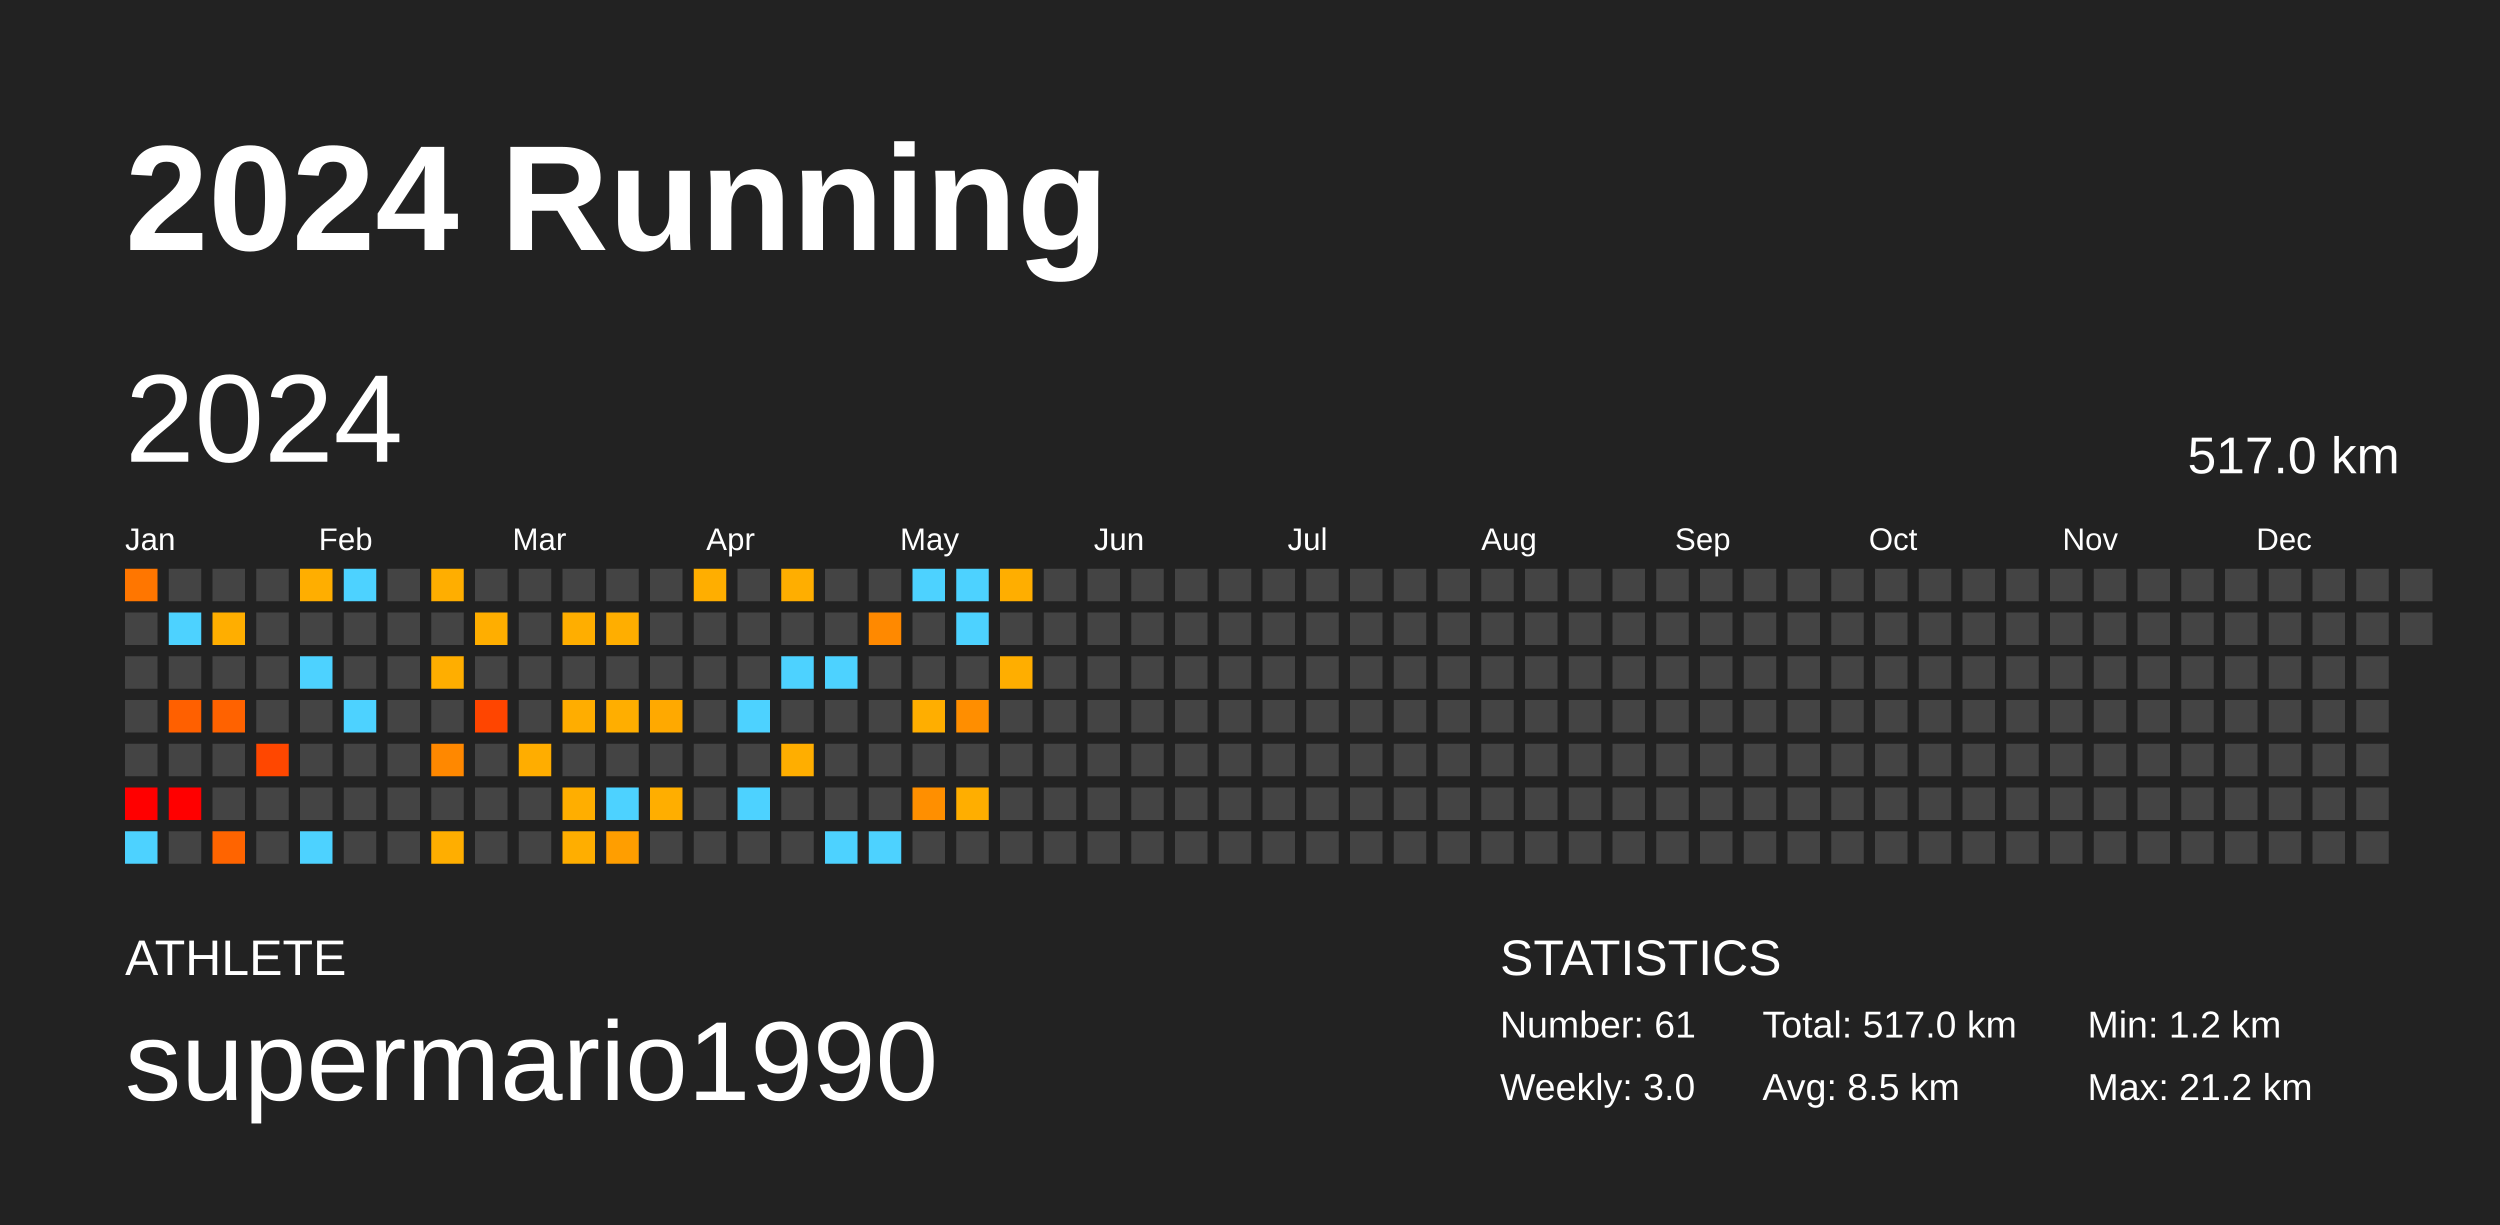
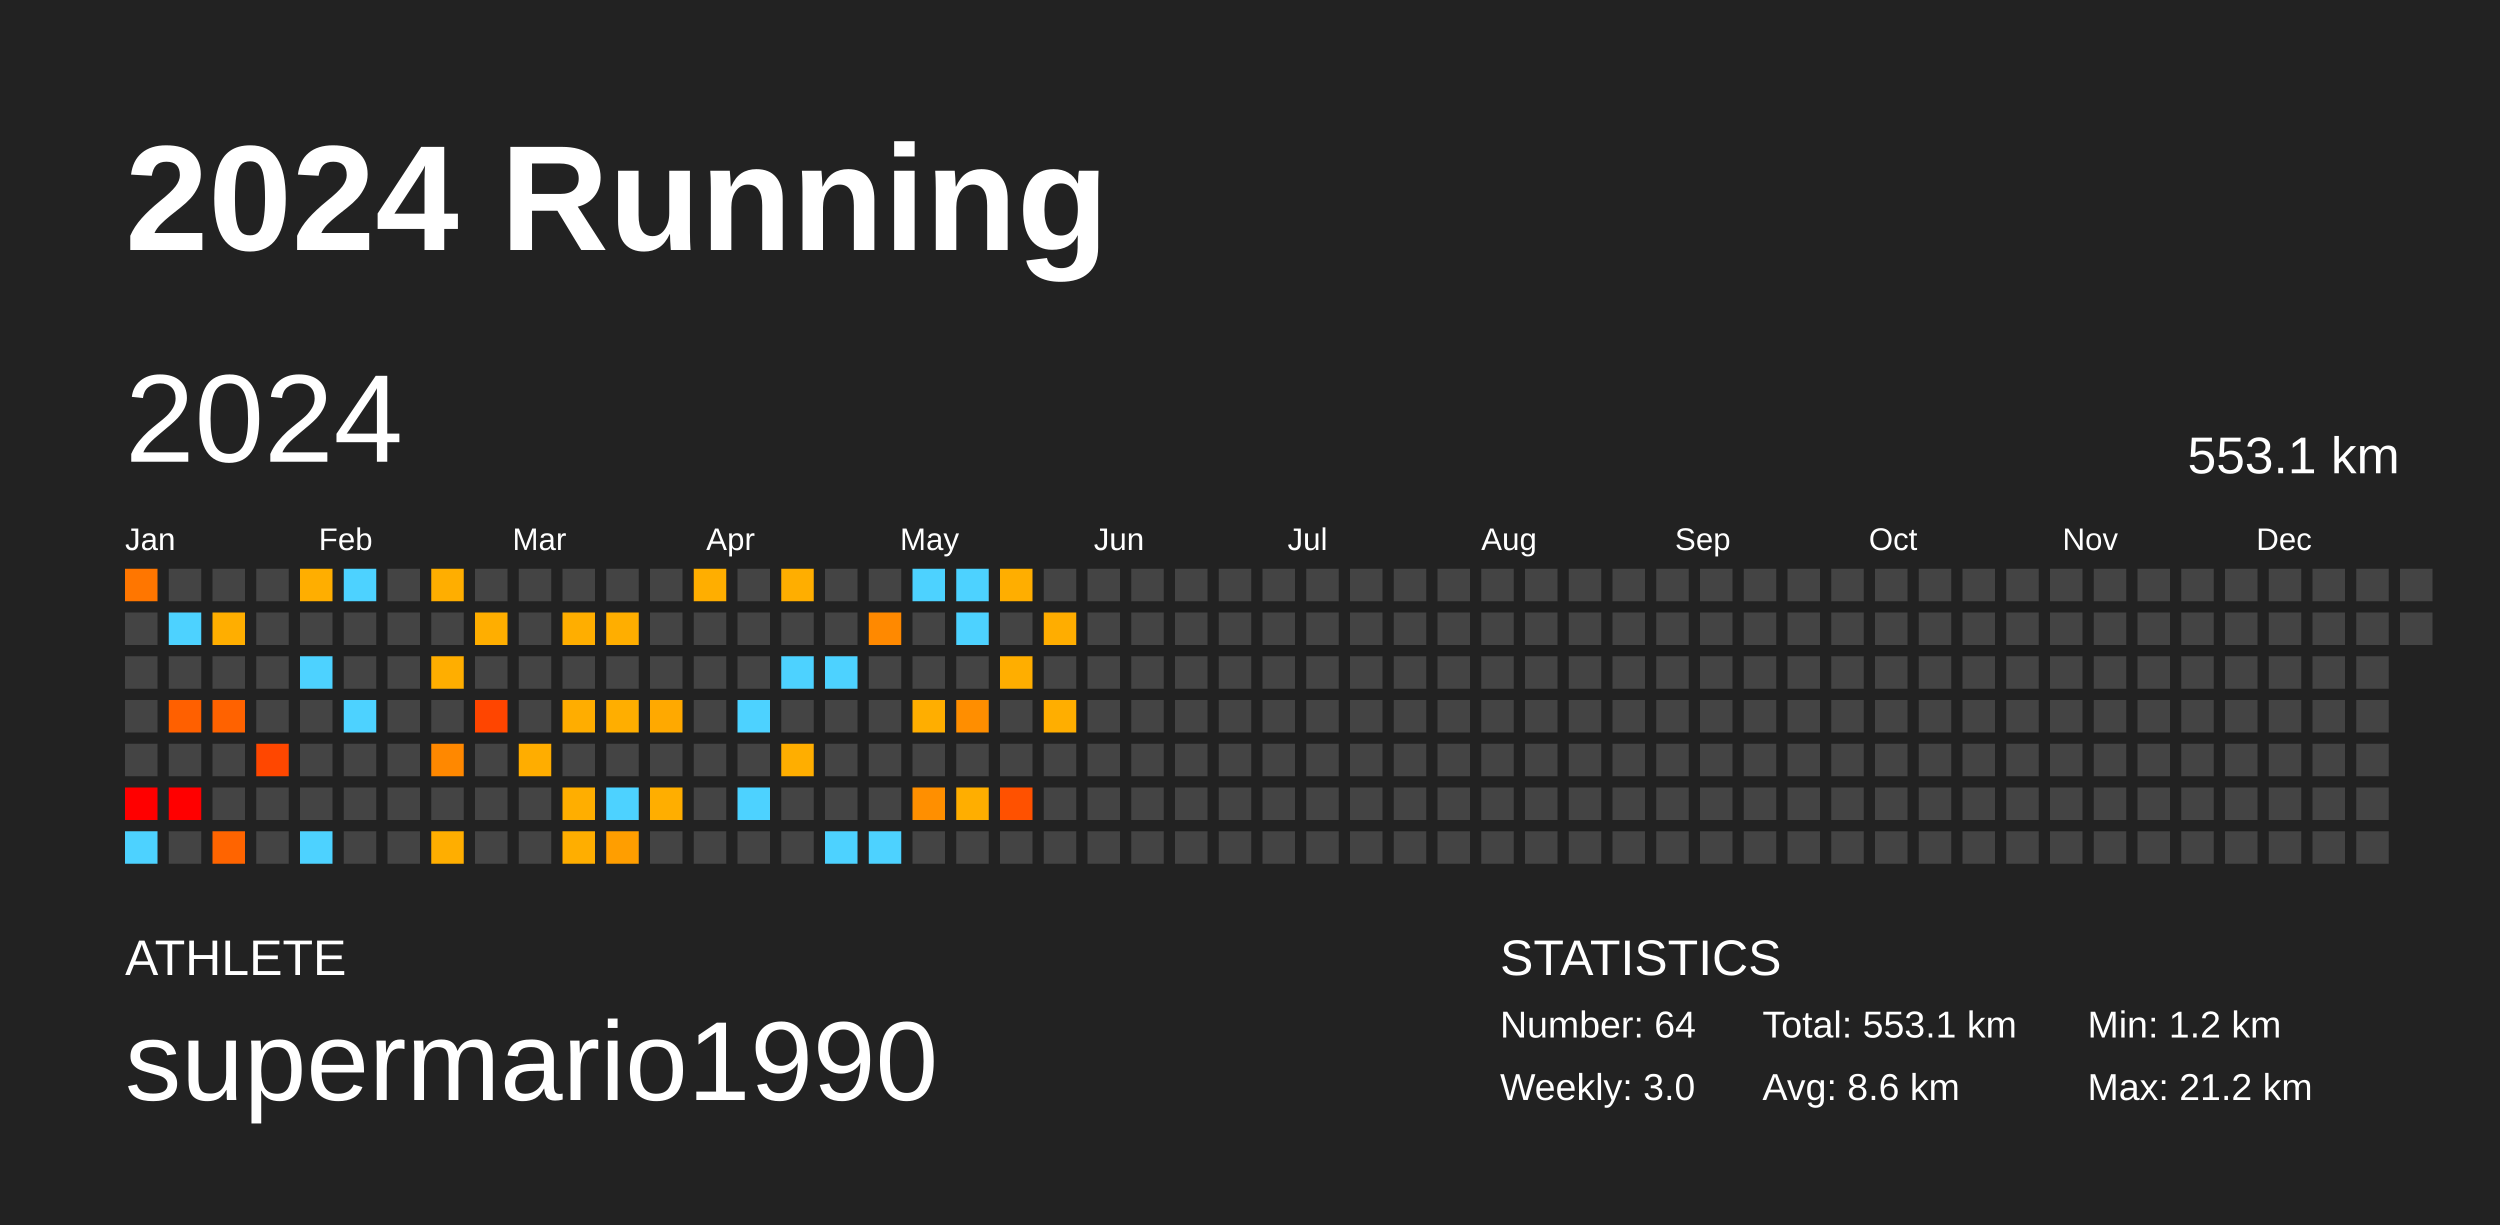
<svg xmlns="http://www.w3.org/2000/svg" baseProfile="full" height="98mm" version="1.1" viewBox="0,0,200,98" width="200mm">
  <defs />
  <rect fill="#222222" height="98" width="200" x="0" y="0" />
  <text fill="#FFFFFF" style="font-size:12px; font-family:Arial; font-weight:bold;" x="10" y="20">2024 Running</text>
  <text fill="#FFFFFF" style="font-size:4px; font-family:Arial" x="10" y="78">ATHLETE</text>
  <text fill="#FFFFFF" style="font-size:9px; font-family:Arial" x="10" y="88">supermario1990</text>
  <text fill="#FFFFFF" style="font-size:4px; font-family:Arial" x="120" y="78">STATISTICS</text>
-   <text fill="#FFFFFF" style="font-size:3px; font-family:Arial" x="120" y="83">Number: 61</text>
+   <text fill="#FFFFFF" style="font-size:3px; font-family:Arial" x="120" y="83">Number: 64</text>
  <text fill="#FFFFFF" style="font-size:3px; font-family:Arial" x="120" y="88">Weekly: 3.0</text>
-   <text fill="#FFFFFF" style="font-size:3px; font-family:Arial" x="141" y="83">Total: 517.0 km</text>
-   <text fill="#FFFFFF" style="font-size:3px; font-family:Arial" x="141" y="88">Avg: 8.5 km</text>
+   <text fill="#FFFFFF" style="font-size:3px; font-family:Arial" x="141" y="83">Total: 553.1 km</text>
+   <text fill="#FFFFFF" style="font-size:3px; font-family:Arial" x="141" y="88">Avg: 8.6 km</text>
  <text fill="#FFFFFF" style="font-size:3px; font-family:Arial" x="167" y="83">Min: 1.2 km</text>
  <text fill="#FFFFFF" style="font-size:3px; font-family:Arial" x="167" y="88">Max: 21.2 km</text>
  <text dominant-baseline="hanging" fill="#FFFFFF" style="font-size:10.0px; font-family:Arial;" x="10" y="30">2024</text>
-   <text dominant-baseline="hanging" fill="#FFFFFF" style="font-size:4.125px; font-family:Arial;" x="175" y="35">517.0 km</text>
+   <text dominant-baseline="hanging" fill="#FFFFFF" style="font-size:4.125px; font-family:Arial;" x="175" y="35">553.1 km</text>
  <text fill="#FFFFFF" style="font-size:2.5px; font-family:Arial" x="10.0" y="44">Jan</text>
  <text fill="#FFFFFF" style="font-size:2.5px; font-family:Arial" x="25.5" y="44">Feb</text>
  <text fill="#FFFFFF" style="font-size:2.5px; font-family:Arial" x="41.0" y="44">Mar</text>
  <text fill="#FFFFFF" style="font-size:2.5px; font-family:Arial" x="56.5" y="44">Apr</text>
  <text fill="#FFFFFF" style="font-size:2.5px; font-family:Arial" x="72.0" y="44">May</text>
  <text fill="#FFFFFF" style="font-size:2.5px; font-family:Arial" x="87.5" y="44">Jun</text>
  <text fill="#FFFFFF" style="font-size:2.5px; font-family:Arial" x="103.0" y="44">Jul</text>
  <text fill="#FFFFFF" style="font-size:2.5px; font-family:Arial" x="118.5" y="44">Aug</text>
  <text fill="#FFFFFF" style="font-size:2.5px; font-family:Arial" x="134.0" y="44">Sep</text>
  <text fill="#FFFFFF" style="font-size:2.5px; font-family:Arial" x="149.5" y="44">Oct</text>
  <text fill="#FFFFFF" style="font-size:2.5px; font-family:Arial" x="165.0" y="44">Nov</text>
  <text fill="#FFFFFF" style="font-size:2.5px; font-family:Arial" x="180.5" y="44">Dec</text>
  <rect fill="#ff7600" height="2.6" width="2.6" x="10.0" y="45.5" />
  <rect fill="#444444" height="2.6" width="2.6" x="10.0" y="49.0" />
  <rect fill="#444444" height="2.6" width="2.6" x="10.0" y="52.5" />
  <rect fill="#444444" height="2.6" width="2.6" x="10.0" y="56.0" />
  <rect fill="#444444" height="2.6" width="2.6" x="10.0" y="59.5" />
  <rect fill="red" height="2.6" width="2.6" x="10.0" y="63.0" />
  <rect fill="#4dd2ff" height="2.6" width="2.6" x="10.0" y="66.5" />
  <rect fill="#444444" height="2.6" width="2.6" x="13.5" y="45.5" />
  <rect fill="#4dd2ff" height="2.6" width="2.6" x="13.5" y="49.0" />
  <rect fill="#444444" height="2.6" width="2.6" x="13.5" y="52.5" />
  <rect fill="#ff6000" height="2.6" width="2.6" x="13.5" y="56.0" />
  <rect fill="#444444" height="2.6" width="2.6" x="13.5" y="59.5" />
  <rect fill="red" height="2.6" width="2.6" x="13.5" y="63.0" />
  <rect fill="#444444" height="2.6" width="2.6" x="13.5" y="66.5" />
  <rect fill="#444444" height="2.6" width="2.6" x="17.0" y="45.5" />
  <rect fill="#ffae00" height="2.6" width="2.6" x="17.0" y="49.0" />
  <rect fill="#444444" height="2.6" width="2.6" x="17.0" y="52.5" />
  <rect fill="#ff6200" height="2.6" width="2.6" x="17.0" y="56.0" />
  <rect fill="#444444" height="2.6" width="2.6" x="17.0" y="59.5" />
  <rect fill="#444444" height="2.6" width="2.6" x="17.0" y="63.0" />
  <rect fill="#ff6400" height="2.6" width="2.6" x="17.0" y="66.5" />
  <rect fill="#444444" height="2.6" width="2.6" x="20.5" y="45.5" />
  <rect fill="#444444" height="2.6" width="2.6" x="20.5" y="49.0" />
  <rect fill="#444444" height="2.6" width="2.6" x="20.5" y="52.5" />
  <rect fill="#444444" height="2.6" width="2.6" x="20.5" y="56.0" />
  <rect fill="#ff4700" height="2.6" width="2.6" x="20.5" y="59.5" />
  <rect fill="#444444" height="2.6" width="2.6" x="20.5" y="63.0" />
  <rect fill="#444444" height="2.6" width="2.6" x="20.5" y="66.5" />
  <rect fill="#ffae00" height="2.6" width="2.6" x="24.0" y="45.5" />
  <rect fill="#444444" height="2.6" width="2.6" x="24.0" y="49.0" />
  <rect fill="#4dd2ff" height="2.6" width="2.6" x="24.0" y="52.5" />
  <rect fill="#444444" height="2.6" width="2.6" x="24.0" y="56.0" />
  <rect fill="#444444" height="2.6" width="2.6" x="24.0" y="59.5" />
  <rect fill="#444444" height="2.6" width="2.6" x="24.0" y="63.0" />
  <rect fill="#4dd2ff" height="2.6" width="2.6" x="24.0" y="66.5" />
  <rect fill="#4dd2ff" height="2.6" width="2.6" x="27.5" y="45.5" />
  <rect fill="#444444" height="2.6" width="2.6" x="27.5" y="49.0" />
  <rect fill="#444444" height="2.6" width="2.6" x="27.5" y="52.5" />
  <rect fill="#4dd2ff" height="2.6" width="2.6" x="27.5" y="56.0" />
  <rect fill="#444444" height="2.6" width="2.6" x="27.5" y="59.5" />
  <rect fill="#444444" height="2.6" width="2.6" x="27.5" y="63.0" />
  <rect fill="#444444" height="2.6" width="2.6" x="27.5" y="66.5" />
  <rect fill="#444444" height="2.6" width="2.6" x="31.0" y="45.5" />
  <rect fill="#444444" height="2.6" width="2.6" x="31.0" y="49.0" />
  <rect fill="#444444" height="2.6" width="2.6" x="31.0" y="52.5" />
  <rect fill="#444444" height="2.6" width="2.6" x="31.0" y="56.0" />
  <rect fill="#444444" height="2.6" width="2.6" x="31.0" y="59.5" />
  <rect fill="#444444" height="2.6" width="2.6" x="31.0" y="63.0" />
  <rect fill="#444444" height="2.6" width="2.6" x="31.0" y="66.5" />
  <rect fill="#ffae00" height="2.6" width="2.6" x="34.5" y="45.5" />
  <rect fill="#444444" height="2.6" width="2.6" x="34.5" y="49.0" />
  <rect fill="#ffae00" height="2.6" width="2.6" x="34.5" y="52.5" />
  <rect fill="#444444" height="2.6" width="2.6" x="34.5" y="56.0" />
  <rect fill="#ff8800" height="2.6" width="2.6" x="34.5" y="59.5" />
  <rect fill="#444444" height="2.6" width="2.6" x="34.5" y="63.0" />
  <rect fill="#ffae00" height="2.6" width="2.6" x="34.5" y="66.5" />
  <rect fill="#444444" height="2.6" width="2.6" x="38.0" y="45.5" />
  <rect fill="#ffae00" height="2.6" width="2.6" x="38.0" y="49.0" />
  <rect fill="#444444" height="2.6" width="2.6" x="38.0" y="52.5" />
  <rect fill="#ff4500" height="2.6" width="2.6" x="38.0" y="56.0" />
  <rect fill="#444444" height="2.6" width="2.6" x="38.0" y="59.5" />
  <rect fill="#444444" height="2.6" width="2.6" x="38.0" y="63.0" />
  <rect fill="#444444" height="2.6" width="2.6" x="38.0" y="66.5" />
  <rect fill="#444444" height="2.6" width="2.6" x="41.5" y="45.5" />
  <rect fill="#444444" height="2.6" width="2.6" x="41.5" y="49.0" />
  <rect fill="#444444" height="2.6" width="2.6" x="41.5" y="52.5" />
  <rect fill="#444444" height="2.6" width="2.6" x="41.5" y="56.0" />
  <rect fill="#ffad00" height="2.6" width="2.6" x="41.5" y="59.5" />
  <rect fill="#444444" height="2.6" width="2.6" x="41.5" y="63.0" />
  <rect fill="#444444" height="2.6" width="2.6" x="41.5" y="66.5" />
  <rect fill="#444444" height="2.6" width="2.6" x="45.0" y="45.5" />
  <rect fill="#ffae00" height="2.6" width="2.6" x="45.0" y="49.0" />
  <rect fill="#444444" height="2.6" width="2.6" x="45.0" y="52.5" />
  <rect fill="#ffad00" height="2.6" width="2.6" x="45.0" y="56.0" />
  <rect fill="#444444" height="2.6" width="2.6" x="45.0" y="59.5" />
  <rect fill="#ffae00" height="2.6" width="2.6" x="45.0" y="63.0" />
  <rect fill="#ffae00" height="2.6" width="2.6" x="45.0" y="66.5" />
  <rect fill="#444444" height="2.6" width="2.6" x="48.5" y="45.5" />
  <rect fill="#ffae00" height="2.6" width="2.6" x="48.5" y="49.0" />
  <rect fill="#444444" height="2.6" width="2.6" x="48.5" y="52.5" />
  <rect fill="#ffae00" height="2.6" width="2.6" x="48.5" y="56.0" />
  <rect fill="#444444" height="2.6" width="2.6" x="48.5" y="59.5" />
  <rect fill="#4dd2ff" height="2.6" width="2.6" x="48.5" y="63.0" />
  <rect fill="#ff9e00" height="2.6" width="2.6" x="48.5" y="66.5" />
  <rect fill="#444444" height="2.6" width="2.6" x="52.0" y="45.5" />
  <rect fill="#444444" height="2.6" width="2.6" x="52.0" y="49.0" />
  <rect fill="#444444" height="2.6" width="2.6" x="52.0" y="52.5" />
  <rect fill="#ffa900" height="2.6" width="2.6" x="52.0" y="56.0" />
  <rect fill="#444444" height="2.6" width="2.6" x="52.0" y="59.5" />
  <rect fill="#ffae00" height="2.6" width="2.6" x="52.0" y="63.0" />
  <rect fill="#444444" height="2.6" width="2.6" x="52.0" y="66.5" />
  <rect fill="#ffae00" height="2.6" width="2.6" x="55.5" y="45.5" />
  <rect fill="#444444" height="2.6" width="2.6" x="55.5" y="49.0" />
  <rect fill="#444444" height="2.6" width="2.6" x="55.5" y="52.5" />
  <rect fill="#444444" height="2.6" width="2.6" x="55.5" y="56.0" />
  <rect fill="#444444" height="2.6" width="2.6" x="55.5" y="59.5" />
  <rect fill="#444444" height="2.6" width="2.6" x="55.5" y="63.0" />
  <rect fill="#444444" height="2.6" width="2.6" x="55.5" y="66.5" />
  <rect fill="#444444" height="2.6" width="2.6" x="59.0" y="45.5" />
  <rect fill="#444444" height="2.6" width="2.6" x="59.0" y="49.0" />
  <rect fill="#444444" height="2.6" width="2.6" x="59.0" y="52.5" />
  <rect fill="#4dd2ff" height="2.6" width="2.6" x="59.0" y="56.0" />
  <rect fill="#444444" height="2.6" width="2.6" x="59.0" y="59.5" />
  <rect fill="#4dd2ff" height="2.6" width="2.6" x="59.0" y="63.0" />
  <rect fill="#444444" height="2.6" width="2.6" x="59.0" y="66.5" />
  <rect fill="#ffae00" height="2.6" width="2.6" x="62.5" y="45.5" />
  <rect fill="#444444" height="2.6" width="2.6" x="62.5" y="49.0" />
  <rect fill="#4dd2ff" height="2.6" width="2.6" x="62.5" y="52.5" />
  <rect fill="#444444" height="2.6" width="2.6" x="62.5" y="56.0" />
  <rect fill="#ffae00" height="2.6" width="2.6" x="62.5" y="59.5" />
  <rect fill="#444444" height="2.6" width="2.6" x="62.5" y="63.0" />
  <rect fill="#444444" height="2.6" width="2.6" x="62.5" y="66.5" />
  <rect fill="#444444" height="2.6" width="2.6" x="66.0" y="45.5" />
  <rect fill="#444444" height="2.6" width="2.6" x="66.0" y="49.0" />
  <rect fill="#4dd2ff" height="2.6" width="2.6" x="66.0" y="52.5" />
  <rect fill="#444444" height="2.6" width="2.6" x="66.0" y="56.0" />
  <rect fill="#444444" height="2.6" width="2.6" x="66.0" y="59.5" />
  <rect fill="#444444" height="2.6" width="2.6" x="66.0" y="63.0" />
  <rect fill="#4dd2ff" height="2.6" width="2.6" x="66.0" y="66.5" />
  <rect fill="#444444" height="2.6" width="2.6" x="69.5" y="45.5" />
  <rect fill="#ff8900" height="2.6" width="2.6" x="69.5" y="49.0" />
  <rect fill="#444444" height="2.6" width="2.6" x="69.5" y="52.5" />
  <rect fill="#444444" height="2.6" width="2.6" x="69.5" y="56.0" />
  <rect fill="#444444" height="2.6" width="2.6" x="69.5" y="59.5" />
  <rect fill="#444444" height="2.6" width="2.6" x="69.5" y="63.0" />
  <rect fill="#4dd2ff" height="2.6" width="2.6" x="69.5" y="66.5" />
  <rect fill="#4dd2ff" height="2.6" width="2.6" x="73.0" y="45.5" />
  <rect fill="#444444" height="2.6" width="2.6" x="73.0" y="49.0" />
  <rect fill="#444444" height="2.6" width="2.6" x="73.0" y="52.5" />
  <rect fill="#ffae00" height="2.6" width="2.6" x="73.0" y="56.0" />
  <rect fill="#444444" height="2.6" width="2.6" x="73.0" y="59.5" />
  <rect fill="#ff8f00" height="2.6" width="2.6" x="73.0" y="63.0" />
  <rect fill="#444444" height="2.6" width="2.6" x="73.0" y="66.5" />
  <rect fill="#4dd2ff" height="2.6" width="2.6" x="76.5" y="45.5" />
  <rect fill="#4dd2ff" height="2.6" width="2.6" x="76.5" y="49.0" />
  <rect fill="#444444" height="2.6" width="2.6" x="76.5" y="52.5" />
  <rect fill="#ff8e00" height="2.6" width="2.6" x="76.5" y="56.0" />
  <rect fill="#444444" height="2.6" width="2.6" x="76.5" y="59.5" />
  <rect fill="#ffae00" height="2.6" width="2.6" x="76.5" y="63.0" />
  <rect fill="#444444" height="2.6" width="2.6" x="76.5" y="66.5" />
  <rect fill="#ffae00" height="2.6" width="2.6" x="80.0" y="45.5" />
  <rect fill="#444444" height="2.6" width="2.6" x="80.0" y="49.0" />
  <rect fill="#ffae00" height="2.6" width="2.6" x="80.0" y="52.5" />
  <rect fill="#444444" height="2.6" width="2.6" x="80.0" y="56.0" />
  <rect fill="#444444" height="2.6" width="2.6" x="80.0" y="59.5" />
-   <rect fill="#444444" height="2.6" width="2.6" x="80.0" y="63.0" />
+   <rect fill="#ff5100" height="2.6" width="2.6" x="80.0" y="63.0" />
  <rect fill="#444444" height="2.6" width="2.6" x="80.0" y="66.5" />
  <rect fill="#444444" height="2.6" width="2.6" x="83.5" y="45.5" />
-   <rect fill="#444444" height="2.6" width="2.6" x="83.5" y="49.0" />
+   <rect fill="#ffad00" height="2.6" width="2.6" x="83.5" y="49.0" />
  <rect fill="#444444" height="2.6" width="2.6" x="83.5" y="52.5" />
-   <rect fill="#444444" height="2.6" width="2.6" x="83.5" y="56.0" />
+   <rect fill="#ffae00" height="2.6" width="2.6" x="83.5" y="56.0" />
  <rect fill="#444444" height="2.6" width="2.6" x="83.5" y="59.5" />
  <rect fill="#444444" height="2.6" width="2.6" x="83.5" y="63.0" />
  <rect fill="#444444" height="2.6" width="2.6" x="83.5" y="66.5" />
  <rect fill="#444444" height="2.6" width="2.6" x="87.0" y="45.5" />
  <rect fill="#444444" height="2.6" width="2.6" x="87.0" y="49.0" />
  <rect fill="#444444" height="2.6" width="2.6" x="87.0" y="52.5" />
  <rect fill="#444444" height="2.6" width="2.6" x="87.0" y="56.0" />
  <rect fill="#444444" height="2.6" width="2.6" x="87.0" y="59.5" />
  <rect fill="#444444" height="2.6" width="2.6" x="87.0" y="63.0" />
  <rect fill="#444444" height="2.6" width="2.6" x="87.0" y="66.5" />
  <rect fill="#444444" height="2.6" width="2.6" x="90.5" y="45.5" />
  <rect fill="#444444" height="2.6" width="2.6" x="90.5" y="49.0" />
  <rect fill="#444444" height="2.6" width="2.6" x="90.5" y="52.5" />
  <rect fill="#444444" height="2.6" width="2.6" x="90.5" y="56.0" />
  <rect fill="#444444" height="2.6" width="2.6" x="90.5" y="59.5" />
  <rect fill="#444444" height="2.6" width="2.6" x="90.5" y="63.0" />
  <rect fill="#444444" height="2.6" width="2.6" x="90.5" y="66.5" />
  <rect fill="#444444" height="2.6" width="2.6" x="94.0" y="45.5" />
  <rect fill="#444444" height="2.6" width="2.6" x="94.0" y="49.0" />
  <rect fill="#444444" height="2.6" width="2.6" x="94.0" y="52.5" />
  <rect fill="#444444" height="2.6" width="2.6" x="94.0" y="56.0" />
  <rect fill="#444444" height="2.6" width="2.6" x="94.0" y="59.5" />
  <rect fill="#444444" height="2.6" width="2.6" x="94.0" y="63.0" />
  <rect fill="#444444" height="2.6" width="2.6" x="94.0" y="66.5" />
  <rect fill="#444444" height="2.6" width="2.6" x="97.5" y="45.5" />
  <rect fill="#444444" height="2.6" width="2.6" x="97.5" y="49.0" />
  <rect fill="#444444" height="2.6" width="2.6" x="97.5" y="52.5" />
  <rect fill="#444444" height="2.6" width="2.6" x="97.5" y="56.0" />
  <rect fill="#444444" height="2.6" width="2.6" x="97.5" y="59.5" />
  <rect fill="#444444" height="2.6" width="2.6" x="97.5" y="63.0" />
  <rect fill="#444444" height="2.6" width="2.6" x="97.5" y="66.5" />
  <rect fill="#444444" height="2.6" width="2.6" x="101.0" y="45.5" />
  <rect fill="#444444" height="2.6" width="2.6" x="101.0" y="49.0" />
  <rect fill="#444444" height="2.6" width="2.6" x="101.0" y="52.5" />
  <rect fill="#444444" height="2.6" width="2.6" x="101.0" y="56.0" />
  <rect fill="#444444" height="2.6" width="2.6" x="101.0" y="59.5" />
  <rect fill="#444444" height="2.6" width="2.6" x="101.0" y="63.0" />
  <rect fill="#444444" height="2.6" width="2.6" x="101.0" y="66.5" />
  <rect fill="#444444" height="2.6" width="2.6" x="104.5" y="45.5" />
  <rect fill="#444444" height="2.6" width="2.6" x="104.5" y="49.0" />
  <rect fill="#444444" height="2.6" width="2.6" x="104.5" y="52.5" />
  <rect fill="#444444" height="2.6" width="2.6" x="104.5" y="56.0" />
  <rect fill="#444444" height="2.6" width="2.6" x="104.5" y="59.5" />
  <rect fill="#444444" height="2.6" width="2.6" x="104.5" y="63.0" />
  <rect fill="#444444" height="2.6" width="2.6" x="104.5" y="66.5" />
  <rect fill="#444444" height="2.6" width="2.6" x="108.0" y="45.5" />
  <rect fill="#444444" height="2.6" width="2.6" x="108.0" y="49.0" />
  <rect fill="#444444" height="2.6" width="2.6" x="108.0" y="52.5" />
  <rect fill="#444444" height="2.6" width="2.6" x="108.0" y="56.0" />
  <rect fill="#444444" height="2.6" width="2.6" x="108.0" y="59.5" />
  <rect fill="#444444" height="2.6" width="2.6" x="108.0" y="63.0" />
  <rect fill="#444444" height="2.6" width="2.6" x="108.0" y="66.5" />
  <rect fill="#444444" height="2.6" width="2.6" x="111.5" y="45.5" />
  <rect fill="#444444" height="2.6" width="2.6" x="111.5" y="49.0" />
  <rect fill="#444444" height="2.6" width="2.6" x="111.5" y="52.5" />
  <rect fill="#444444" height="2.6" width="2.6" x="111.5" y="56.0" />
  <rect fill="#444444" height="2.6" width="2.6" x="111.5" y="59.5" />
  <rect fill="#444444" height="2.6" width="2.6" x="111.5" y="63.0" />
  <rect fill="#444444" height="2.6" width="2.6" x="111.5" y="66.5" />
  <rect fill="#444444" height="2.6" width="2.6" x="115.0" y="45.5" />
  <rect fill="#444444" height="2.6" width="2.6" x="115.0" y="49.0" />
  <rect fill="#444444" height="2.6" width="2.6" x="115.0" y="52.5" />
  <rect fill="#444444" height="2.6" width="2.6" x="115.0" y="56.0" />
  <rect fill="#444444" height="2.6" width="2.6" x="115.0" y="59.5" />
  <rect fill="#444444" height="2.6" width="2.6" x="115.0" y="63.0" />
  <rect fill="#444444" height="2.6" width="2.6" x="115.0" y="66.5" />
  <rect fill="#444444" height="2.6" width="2.6" x="118.5" y="45.5" />
  <rect fill="#444444" height="2.6" width="2.6" x="118.5" y="49.0" />
  <rect fill="#444444" height="2.6" width="2.6" x="118.5" y="52.5" />
  <rect fill="#444444" height="2.6" width="2.6" x="118.5" y="56.0" />
  <rect fill="#444444" height="2.6" width="2.6" x="118.5" y="59.5" />
  <rect fill="#444444" height="2.6" width="2.6" x="118.5" y="63.0" />
  <rect fill="#444444" height="2.6" width="2.6" x="118.5" y="66.5" />
  <rect fill="#444444" height="2.6" width="2.6" x="122.0" y="45.5" />
  <rect fill="#444444" height="2.6" width="2.6" x="122.0" y="49.0" />
  <rect fill="#444444" height="2.6" width="2.6" x="122.0" y="52.5" />
  <rect fill="#444444" height="2.6" width="2.6" x="122.0" y="56.0" />
  <rect fill="#444444" height="2.6" width="2.6" x="122.0" y="59.5" />
  <rect fill="#444444" height="2.6" width="2.6" x="122.0" y="63.0" />
  <rect fill="#444444" height="2.6" width="2.6" x="122.0" y="66.5" />
  <rect fill="#444444" height="2.6" width="2.6" x="125.5" y="45.5" />
  <rect fill="#444444" height="2.6" width="2.6" x="125.5" y="49.0" />
  <rect fill="#444444" height="2.6" width="2.6" x="125.5" y="52.5" />
  <rect fill="#444444" height="2.6" width="2.6" x="125.5" y="56.0" />
  <rect fill="#444444" height="2.6" width="2.6" x="125.5" y="59.5" />
  <rect fill="#444444" height="2.6" width="2.6" x="125.5" y="63.0" />
  <rect fill="#444444" height="2.6" width="2.6" x="125.5" y="66.5" />
  <rect fill="#444444" height="2.6" width="2.6" x="129.0" y="45.5" />
  <rect fill="#444444" height="2.6" width="2.6" x="129.0" y="49.0" />
  <rect fill="#444444" height="2.6" width="2.6" x="129.0" y="52.5" />
  <rect fill="#444444" height="2.6" width="2.6" x="129.0" y="56.0" />
  <rect fill="#444444" height="2.6" width="2.6" x="129.0" y="59.5" />
  <rect fill="#444444" height="2.6" width="2.6" x="129.0" y="63.0" />
  <rect fill="#444444" height="2.6" width="2.6" x="129.0" y="66.5" />
  <rect fill="#444444" height="2.6" width="2.6" x="132.5" y="45.5" />
  <rect fill="#444444" height="2.6" width="2.6" x="132.5" y="49.0" />
  <rect fill="#444444" height="2.6" width="2.6" x="132.5" y="52.5" />
  <rect fill="#444444" height="2.6" width="2.6" x="132.5" y="56.0" />
  <rect fill="#444444" height="2.6" width="2.6" x="132.5" y="59.5" />
  <rect fill="#444444" height="2.6" width="2.6" x="132.5" y="63.0" />
  <rect fill="#444444" height="2.6" width="2.6" x="132.5" y="66.5" />
  <rect fill="#444444" height="2.6" width="2.6" x="136.0" y="45.5" />
  <rect fill="#444444" height="2.6" width="2.6" x="136.0" y="49.0" />
  <rect fill="#444444" height="2.6" width="2.6" x="136.0" y="52.5" />
  <rect fill="#444444" height="2.6" width="2.6" x="136.0" y="56.0" />
  <rect fill="#444444" height="2.6" width="2.6" x="136.0" y="59.5" />
  <rect fill="#444444" height="2.6" width="2.6" x="136.0" y="63.0" />
  <rect fill="#444444" height="2.6" width="2.6" x="136.0" y="66.5" />
  <rect fill="#444444" height="2.6" width="2.6" x="139.5" y="45.5" />
  <rect fill="#444444" height="2.6" width="2.6" x="139.5" y="49.0" />
  <rect fill="#444444" height="2.6" width="2.6" x="139.5" y="52.5" />
  <rect fill="#444444" height="2.6" width="2.6" x="139.5" y="56.0" />
  <rect fill="#444444" height="2.6" width="2.6" x="139.5" y="59.5" />
  <rect fill="#444444" height="2.6" width="2.6" x="139.5" y="63.0" />
  <rect fill="#444444" height="2.6" width="2.6" x="139.5" y="66.5" />
  <rect fill="#444444" height="2.6" width="2.6" x="143.0" y="45.5" />
  <rect fill="#444444" height="2.6" width="2.6" x="143.0" y="49.0" />
  <rect fill="#444444" height="2.6" width="2.6" x="143.0" y="52.5" />
  <rect fill="#444444" height="2.6" width="2.6" x="143.0" y="56.0" />
  <rect fill="#444444" height="2.6" width="2.6" x="143.0" y="59.5" />
  <rect fill="#444444" height="2.6" width="2.6" x="143.0" y="63.0" />
  <rect fill="#444444" height="2.6" width="2.6" x="143.0" y="66.5" />
  <rect fill="#444444" height="2.6" width="2.6" x="146.5" y="45.5" />
  <rect fill="#444444" height="2.6" width="2.6" x="146.5" y="49.0" />
  <rect fill="#444444" height="2.6" width="2.6" x="146.5" y="52.5" />
  <rect fill="#444444" height="2.6" width="2.6" x="146.5" y="56.0" />
  <rect fill="#444444" height="2.6" width="2.6" x="146.5" y="59.5" />
  <rect fill="#444444" height="2.6" width="2.6" x="146.5" y="63.0" />
  <rect fill="#444444" height="2.6" width="2.6" x="146.5" y="66.5" />
  <rect fill="#444444" height="2.6" width="2.6" x="150.0" y="45.5" />
  <rect fill="#444444" height="2.6" width="2.6" x="150.0" y="49.0" />
  <rect fill="#444444" height="2.6" width="2.6" x="150.0" y="52.5" />
  <rect fill="#444444" height="2.6" width="2.6" x="150.0" y="56.0" />
  <rect fill="#444444" height="2.6" width="2.6" x="150.0" y="59.5" />
  <rect fill="#444444" height="2.6" width="2.6" x="150.0" y="63.0" />
  <rect fill="#444444" height="2.6" width="2.6" x="150.0" y="66.5" />
  <rect fill="#444444" height="2.6" width="2.6" x="153.5" y="45.5" />
  <rect fill="#444444" height="2.6" width="2.6" x="153.5" y="49.0" />
  <rect fill="#444444" height="2.6" width="2.6" x="153.5" y="52.5" />
  <rect fill="#444444" height="2.6" width="2.6" x="153.5" y="56.0" />
  <rect fill="#444444" height="2.6" width="2.6" x="153.5" y="59.5" />
  <rect fill="#444444" height="2.6" width="2.6" x="153.5" y="63.0" />
  <rect fill="#444444" height="2.6" width="2.6" x="153.5" y="66.5" />
  <rect fill="#444444" height="2.6" width="2.6" x="157.0" y="45.5" />
  <rect fill="#444444" height="2.6" width="2.6" x="157.0" y="49.0" />
  <rect fill="#444444" height="2.6" width="2.6" x="157.0" y="52.5" />
  <rect fill="#444444" height="2.6" width="2.6" x="157.0" y="56.0" />
  <rect fill="#444444" height="2.6" width="2.6" x="157.0" y="59.5" />
  <rect fill="#444444" height="2.6" width="2.6" x="157.0" y="63.0" />
  <rect fill="#444444" height="2.6" width="2.6" x="157.0" y="66.5" />
  <rect fill="#444444" height="2.6" width="2.6" x="160.5" y="45.5" />
  <rect fill="#444444" height="2.6" width="2.6" x="160.5" y="49.0" />
  <rect fill="#444444" height="2.6" width="2.6" x="160.5" y="52.5" />
  <rect fill="#444444" height="2.6" width="2.6" x="160.5" y="56.0" />
  <rect fill="#444444" height="2.6" width="2.6" x="160.5" y="59.5" />
  <rect fill="#444444" height="2.6" width="2.6" x="160.5" y="63.0" />
  <rect fill="#444444" height="2.6" width="2.6" x="160.5" y="66.5" />
  <rect fill="#444444" height="2.6" width="2.6" x="164.0" y="45.5" />
  <rect fill="#444444" height="2.6" width="2.6" x="164.0" y="49.0" />
  <rect fill="#444444" height="2.6" width="2.6" x="164.0" y="52.5" />
  <rect fill="#444444" height="2.6" width="2.6" x="164.0" y="56.0" />
  <rect fill="#444444" height="2.6" width="2.6" x="164.0" y="59.5" />
  <rect fill="#444444" height="2.6" width="2.6" x="164.0" y="63.0" />
  <rect fill="#444444" height="2.6" width="2.6" x="164.0" y="66.5" />
  <rect fill="#444444" height="2.6" width="2.6" x="167.5" y="45.5" />
  <rect fill="#444444" height="2.6" width="2.6" x="167.5" y="49.0" />
  <rect fill="#444444" height="2.6" width="2.6" x="167.5" y="52.5" />
  <rect fill="#444444" height="2.6" width="2.6" x="167.5" y="56.0" />
  <rect fill="#444444" height="2.6" width="2.6" x="167.5" y="59.5" />
  <rect fill="#444444" height="2.6" width="2.6" x="167.5" y="63.0" />
  <rect fill="#444444" height="2.6" width="2.6" x="167.5" y="66.5" />
  <rect fill="#444444" height="2.6" width="2.6" x="171.0" y="45.5" />
  <rect fill="#444444" height="2.6" width="2.6" x="171.0" y="49.0" />
  <rect fill="#444444" height="2.6" width="2.6" x="171.0" y="52.5" />
  <rect fill="#444444" height="2.6" width="2.6" x="171.0" y="56.0" />
  <rect fill="#444444" height="2.6" width="2.6" x="171.0" y="59.5" />
  <rect fill="#444444" height="2.6" width="2.6" x="171.0" y="63.0" />
  <rect fill="#444444" height="2.6" width="2.6" x="171.0" y="66.5" />
  <rect fill="#444444" height="2.6" width="2.6" x="174.5" y="45.5" />
  <rect fill="#444444" height="2.6" width="2.6" x="174.5" y="49.0" />
  <rect fill="#444444" height="2.6" width="2.6" x="174.5" y="52.5" />
  <rect fill="#444444" height="2.6" width="2.6" x="174.5" y="56.0" />
  <rect fill="#444444" height="2.6" width="2.6" x="174.5" y="59.5" />
  <rect fill="#444444" height="2.6" width="2.6" x="174.5" y="63.0" />
  <rect fill="#444444" height="2.6" width="2.6" x="174.5" y="66.5" />
  <rect fill="#444444" height="2.6" width="2.6" x="178.0" y="45.5" />
  <rect fill="#444444" height="2.6" width="2.6" x="178.0" y="49.0" />
  <rect fill="#444444" height="2.6" width="2.6" x="178.0" y="52.5" />
  <rect fill="#444444" height="2.6" width="2.6" x="178.0" y="56.0" />
  <rect fill="#444444" height="2.6" width="2.6" x="178.0" y="59.5" />
  <rect fill="#444444" height="2.6" width="2.6" x="178.0" y="63.0" />
  <rect fill="#444444" height="2.6" width="2.6" x="178.0" y="66.5" />
  <rect fill="#444444" height="2.6" width="2.6" x="181.5" y="45.5" />
  <rect fill="#444444" height="2.6" width="2.6" x="181.5" y="49.0" />
  <rect fill="#444444" height="2.6" width="2.6" x="181.5" y="52.5" />
  <rect fill="#444444" height="2.6" width="2.6" x="181.5" y="56.0" />
  <rect fill="#444444" height="2.6" width="2.6" x="181.5" y="59.5" />
  <rect fill="#444444" height="2.6" width="2.6" x="181.5" y="63.0" />
  <rect fill="#444444" height="2.6" width="2.6" x="181.5" y="66.5" />
  <rect fill="#444444" height="2.6" width="2.6" x="185.0" y="45.5" />
  <rect fill="#444444" height="2.6" width="2.6" x="185.0" y="49.0" />
  <rect fill="#444444" height="2.6" width="2.6" x="185.0" y="52.5" />
  <rect fill="#444444" height="2.6" width="2.6" x="185.0" y="56.0" />
  <rect fill="#444444" height="2.6" width="2.6" x="185.0" y="59.5" />
  <rect fill="#444444" height="2.6" width="2.6" x="185.0" y="63.0" />
  <rect fill="#444444" height="2.6" width="2.6" x="185.0" y="66.5" />
  <rect fill="#444444" height="2.6" width="2.6" x="188.5" y="45.5" />
  <rect fill="#444444" height="2.6" width="2.6" x="188.5" y="49.0" />
  <rect fill="#444444" height="2.6" width="2.6" x="188.5" y="52.5" />
  <rect fill="#444444" height="2.6" width="2.6" x="188.5" y="56.0" />
  <rect fill="#444444" height="2.6" width="2.6" x="188.5" y="59.5" />
  <rect fill="#444444" height="2.6" width="2.6" x="188.5" y="63.0" />
  <rect fill="#444444" height="2.6" width="2.6" x="188.5" y="66.5" />
  <rect fill="#444444" height="2.6" width="2.6" x="192.0" y="45.5" />
  <rect fill="#444444" height="2.6" width="2.6" x="192.0" y="49.0" />
</svg>
